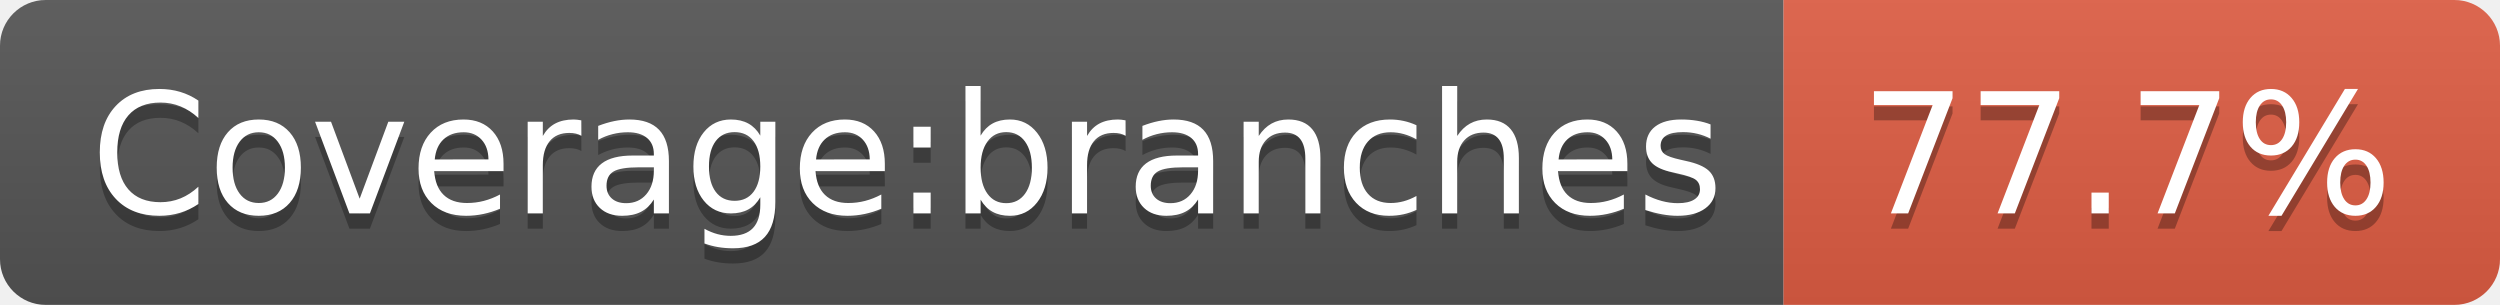
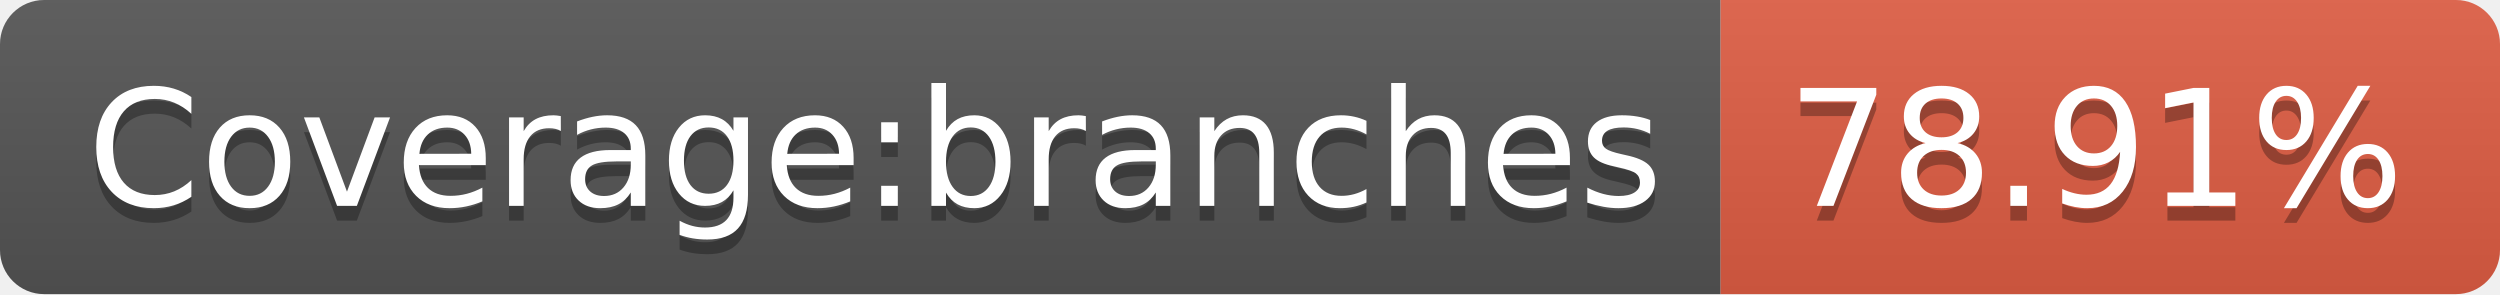
- <svg xmlns="http://www.w3.org/2000/svg" width="164" height="20" role="img" aria-label="Coverage:branches: 77.7%">
+ <svg xmlns="http://www.w3.org/2000/svg" width="170" height="20" role="img" aria-label="Coverage:branches: 78.91%">
  <linearGradient id="s" x2="0" y2="100%">
    <stop offset="0" stop-color="#bbb" stop-opacity=".1" />
    <stop offset="1" stop-opacity=".1" />
  </linearGradient>
  <clipPath id="r">
-     <rect width="164" height="20" rx="3" fill="#fff" />
+     <rect width="170" height="20" rx="3" fill="#fff" />
  </clipPath>
  <g clip-path="url(#r)">
    <rect width="117" height="20" fill="#555" />
-     <rect x="117" width="47" height="20" fill="#e05d44" />
-     <rect width="164" height="20" fill="url(#s)" />
+     <rect x="117" width="53" height="20" fill="#e05d44" />
+     <rect width="170" height="20" fill="url(#s)" />
  </g>
  <g fill="#fff" text-anchor="middle" font-family="Verdana,Geneva,DejaVu Sans,sans-serif" text-rendering="geometricPrecision" font-size="110">
    <text aria-hidden="true" x="595" y="150" fill="#010101" fill-opacity=".3" transform="scale(.1)" textLength="1070">Coverage:branches</text>
    <text x="595" y="140" transform="scale(.1)" fill="#fff" textLength="1070">Coverage:branches</text>
-     <text aria-hidden="true" x="1395" y="150" fill="#010101" fill-opacity=".3" transform="scale(.1)" textLength="370">77.7%</text>
-     <text x="1395" y="140" transform="scale(.1)" fill="#fff" textLength="370">77.7%</text>
+     <text aria-hidden="true" x="1425" y="150" fill="#010101" fill-opacity=".3" transform="scale(.1)" textLength="430">78.91%</text>
+     <text x="1425" y="140" transform="scale(.1)" fill="#fff" textLength="430">78.91%</text>
  </g>
</svg>
